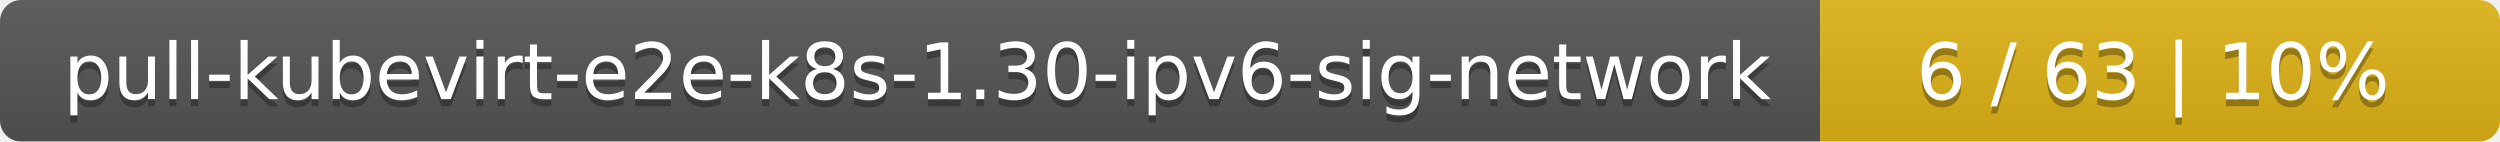
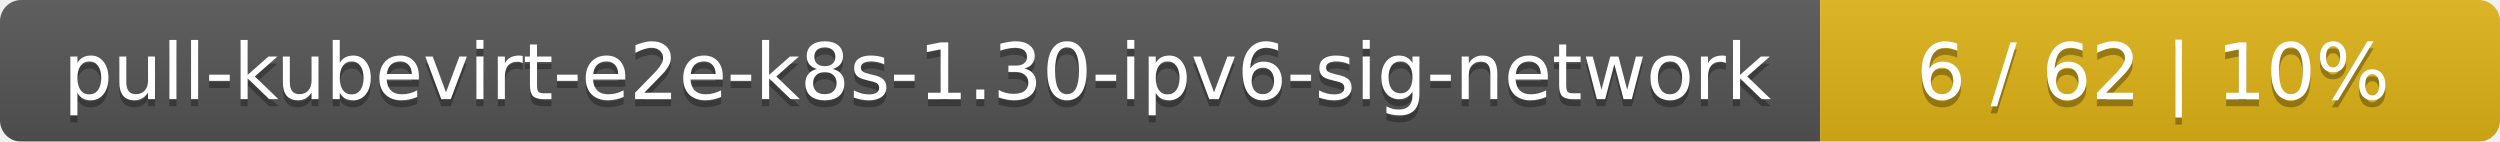
<svg xmlns="http://www.w3.org/2000/svg" width="353" height="20">
  <linearGradient id="smooth" x2="0" y2="100%">
    <stop offset="0" stop-color="#bbb" stop-opacity=".1" />
    <stop offset="1" stop-opacity=".1" />
  </linearGradient>
  <mask id="round">
    <rect width="353" height="20" rx="3" fill="#fff" />
  </mask>
  <g mask="url(#round)">
    <rect width="257" height="20" fill="#555" />
    <rect x="257" width="96" height="20" fill="#dfb317" />
    <rect width="353" height="20" fill="url(#smooth)" />
  </g>
  <g fill="#fff" text-anchor="middle" font-family="DejaVu Sans,Verdana,Geneva,sans-serif" font-size="11">
    <text x="129.5" y="15" fill="#010101" fill-opacity=".3">pull-kubevirt-e2e-k8s-1.30-ipv6-sig-network</text>
    <text x="129.5" y="14">pull-kubevirt-e2e-k8s-1.30-ipv6-sig-network</text>
-     <text x="304" y="15" fill="#010101" fill-opacity=".3">6 / 63    |    10%</text>
-     <text x="304" y="14">6 / 63    |    10%</text>
+     <text x="304" y="15" fill="#010101" fill-opacity=".3">6 / 62    |    10%</text>
+     <text x="304" y="14">6 / 62    |    10%</text>
  </g>
</svg>
